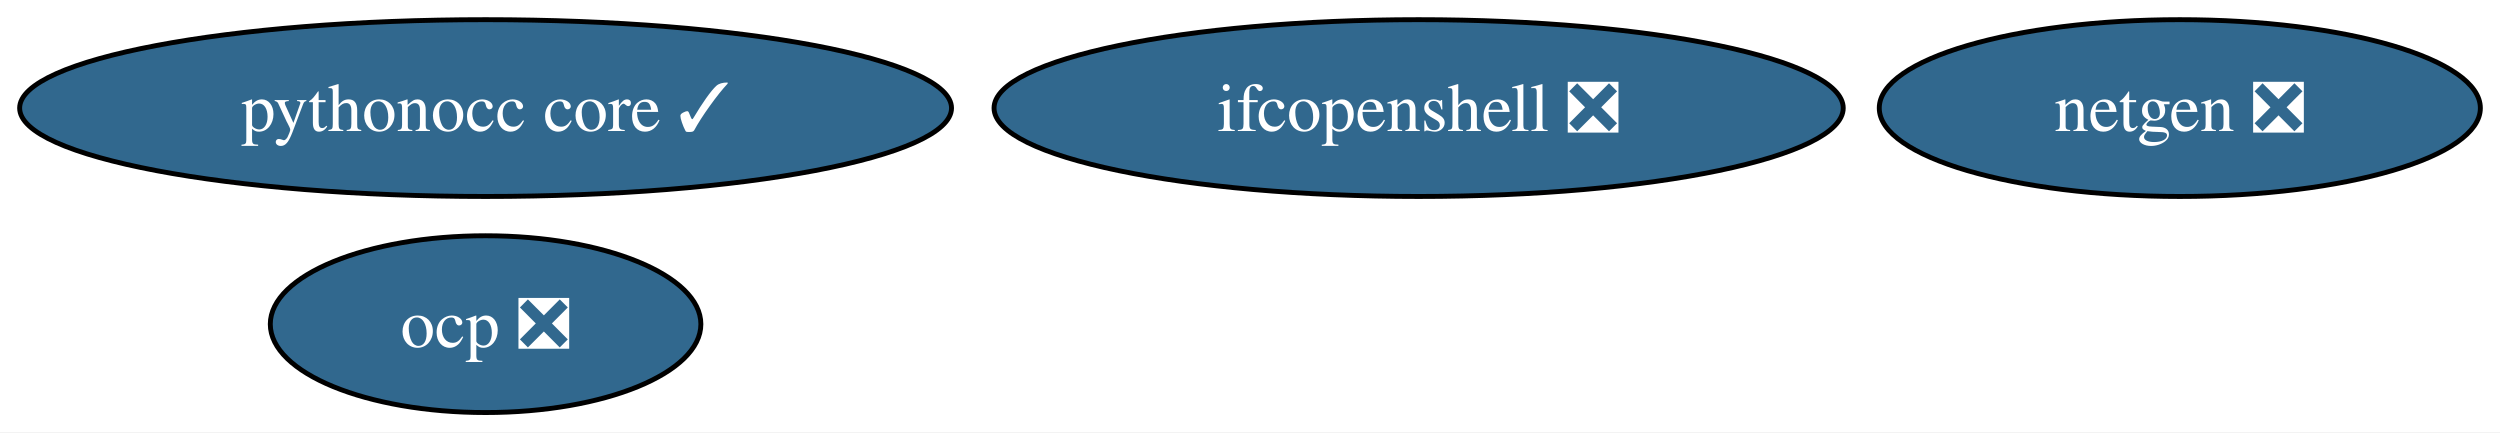
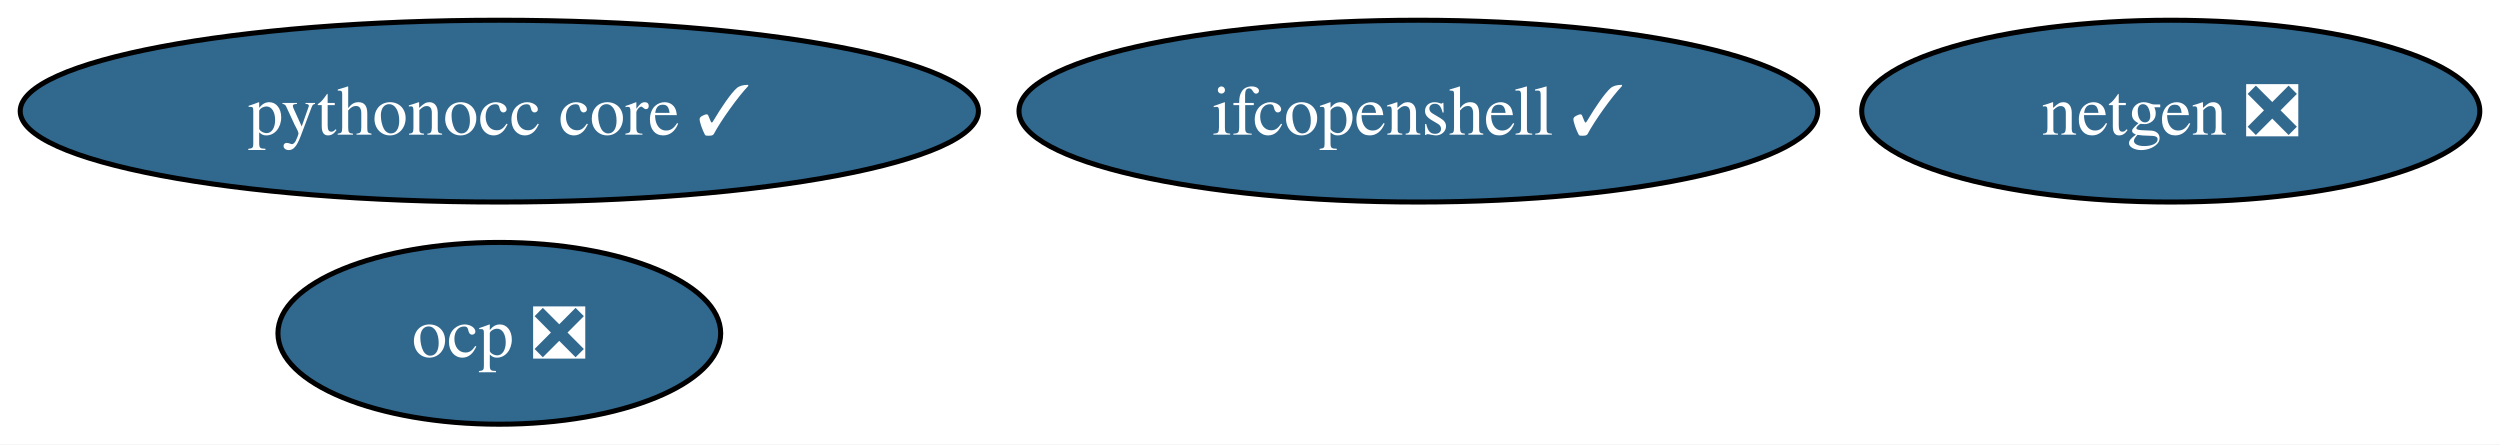
- <svg xmlns="http://www.w3.org/2000/svg" xmlns:xlink="http://www.w3.org/1999/xlink" width="509pt" height="88pt" viewBox="0.00 0.00 509.08 88.00">
+ <svg xmlns="http://www.w3.org/2000/svg" xmlns:xlink="http://www.w3.org/1999/xlink" width="495pt" height="88pt" viewBox="0.00 0.00 495.08 88.00">
  <g id="graph0" class="graph" transform="scale(1 1) rotate(0) translate(4 84)">
-     <polygon fill="white" stroke="none" points="-4,4 -4,-84 505.08,-84 505.08,4 -4,4" />
+     <polygon fill="white" stroke="none" points="-4,4 -4,-84 491.08,-84 491.08,4 -4,4" />
    <g id="node1" class="node">
      <g id="a_node1">
        <a xlink:href="https://github.com/conda-forge/netgen-feedstock/pull/46" xlink:title="netgen ❎">
-           <ellipse fill="#31688e" stroke="black" cx="439.88" cy="-62" rx="61.2" ry="18" />
-           <text text-anchor="middle" x="439.88" y="-57.33" font-family="Times,serif" font-size="14.00" fill="white">netgen ❎</text>
+           <ellipse fill="#31688e" stroke="black" cx="425.88" cy="-62" rx="61.2" ry="18" />
+           <text text-anchor="middle" x="425.88" y="-57.33" font-family="Times,serif" font-size="14.00" fill="white">netgen ❎</text>
        </a>
      </g>
    </g>
    <g id="node2" class="node">
      <g id="a_node2">
-         <a xlink:href="https://github.com/conda-forge/ifcopenshell-feedstock/pull/32" xlink:title="ifcopenshell ❎">
-           <ellipse fill="#31688e" stroke="black" cx="284.88" cy="-62" rx="86.46" ry="18" />
-           <text text-anchor="middle" x="284.88" y="-57.33" font-family="Times,serif" font-size="14.00" fill="white">ifcopenshell ❎</text>
+         <a xlink:href="https://github.com/conda-forge/ifcopenshell-feedstock/pull/32" xlink:title="ifcopenshell ✓">
+           <ellipse fill="#31688e" stroke="black" cx="276.88" cy="-62" rx="79.09" ry="18" />
+           <text text-anchor="middle" x="276.88" y="-57.33" font-family="Times,serif" font-size="14.00" fill="white">ifcopenshell ✓</text>
        </a>
      </g>
    </g>
    <g id="node3" class="node">
      <g id="a_node3">
        <a xlink:href="https://github.com/conda-forge/pythonocc-core-feedstock/pull/19" xlink:title="pythonocc core ✓">
          <ellipse fill="#31688e" stroke="black" cx="94.88" cy="-62" rx="94.88" ry="18" />
          <text text-anchor="middle" x="94.88" y="-57.33" font-family="Times,serif" font-size="14.00" fill="white">pythonocc core ✓</text>
        </a>
      </g>
    </g>
    <g id="node4" class="node">
      <g id="a_node4">
        <a xlink:href="https://github.com/conda-forge/ocp-feedstock/pull/35" xlink:title="ocp ❎">
          <ellipse fill="#31688e" stroke="black" cx="94.88" cy="-18" rx="43.84" ry="18" />
          <text text-anchor="middle" x="94.88" y="-13.32" font-family="Times,serif" font-size="14.00" fill="white">ocp ❎</text>
        </a>
      </g>
    </g>
  </g>
</svg>
